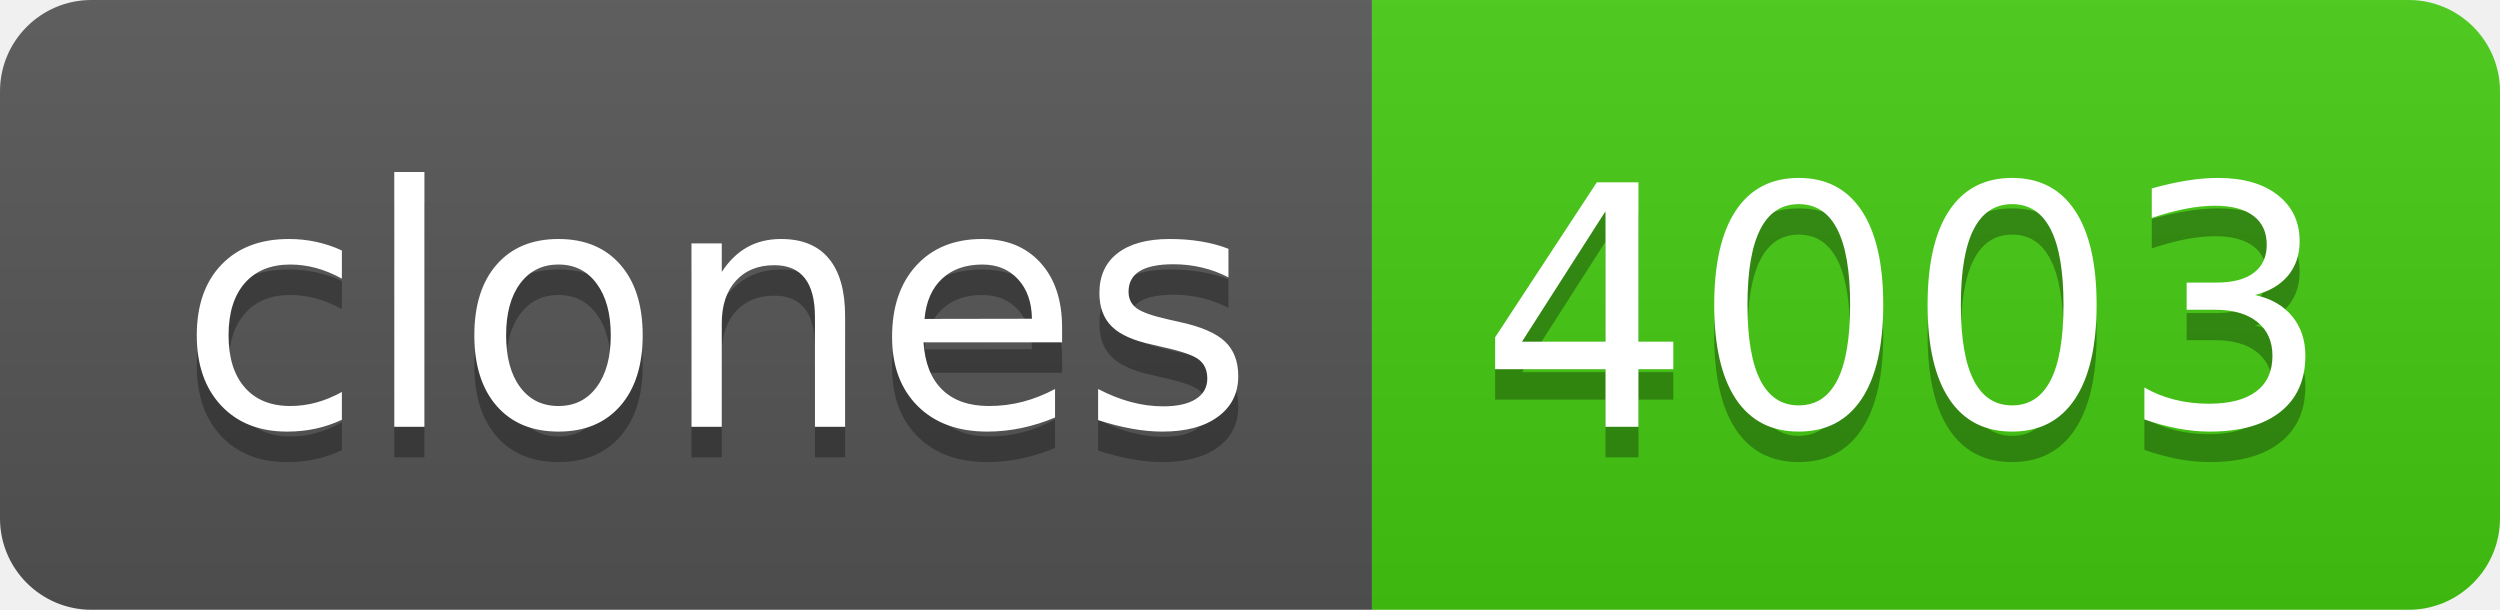
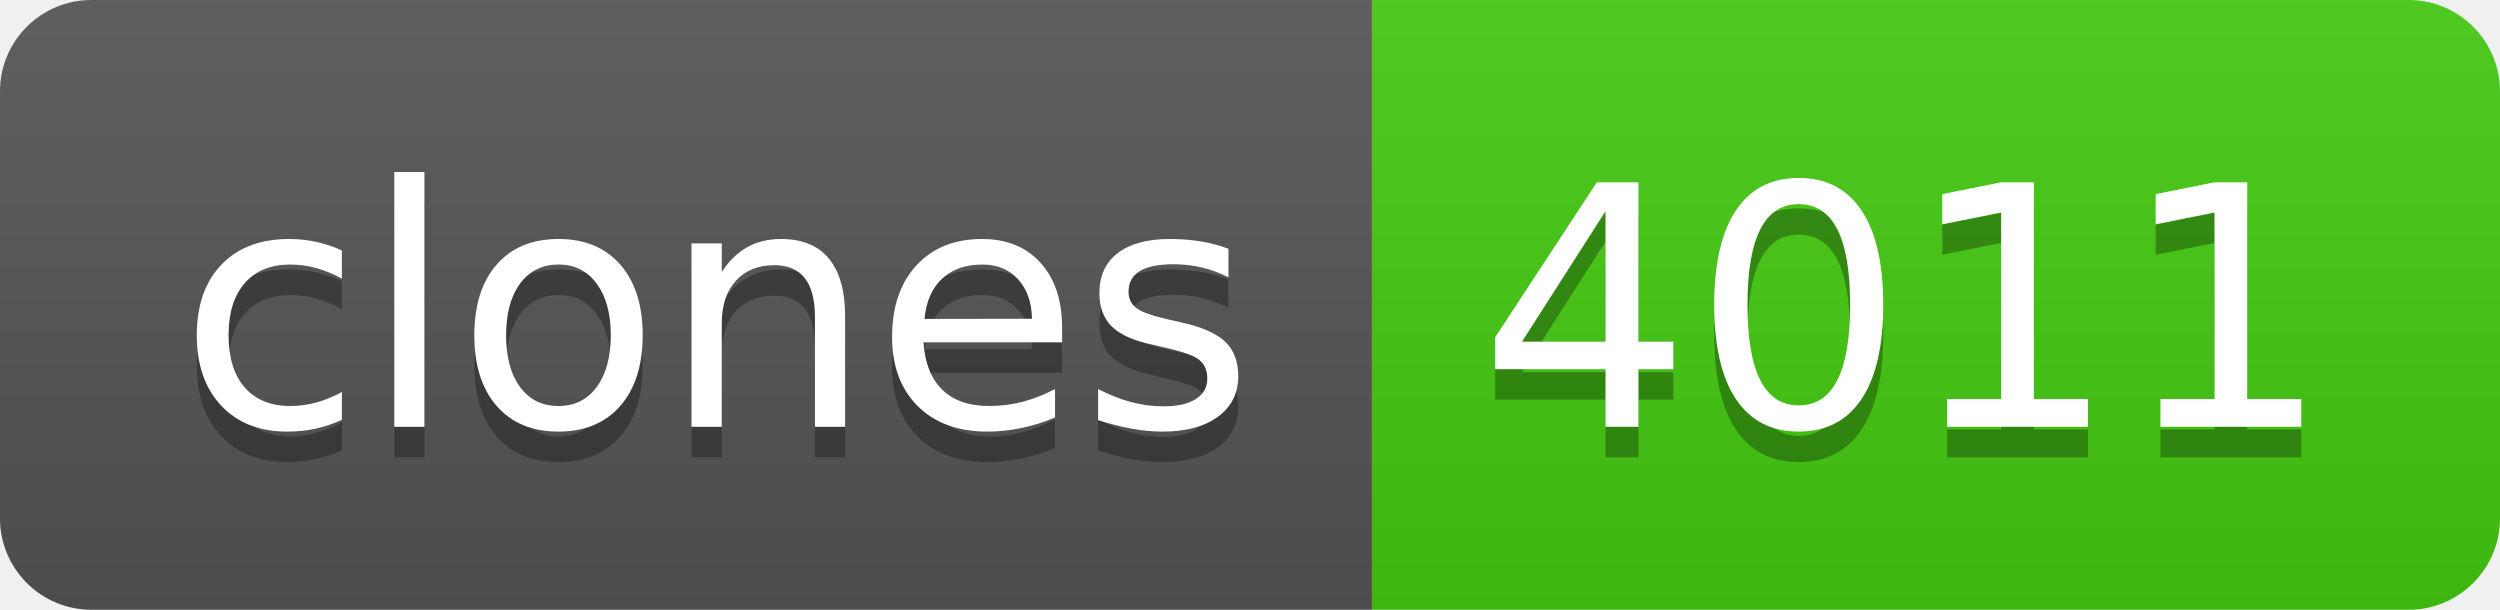
- <svg xmlns="http://www.w3.org/2000/svg" width="82" height="20" role="img" aria-label="clones: 4003">
+ <svg xmlns="http://www.w3.org/2000/svg" width="82" height="20" role="img" aria-label="clones: 4011">
  <linearGradient id="s" x2="0" y2="100%">
    <stop offset="0" stop-color="#bbb" stop-opacity=".1" />
    <stop offset="1" stop-opacity=".1" />
  </linearGradient>
  <clipPath id="r">
    <rect width="82" height="20" rx="3" fill="#fff" />
  </clipPath>
  <g clip-path="url(#r)">
    <rect width="45" height="20" fill="#555" />
    <rect x="45" width="37" height="20" fill="#4c1" />
    <rect width="82" height="20" fill="url(#s)" />
  </g>
  <g fill="#fff" text-anchor="middle" font-family="Verdana,Geneva,DejaVu Sans,sans-serif" text-rendering="geometricPrecision" font-size="110">
    <text aria-hidden="true" x="235" y="150" fill="#010101" fill-opacity=".3" transform="scale(.1)" textLength="350">clones</text>
    <text x="235" y="140" transform="scale(.1)" fill="#fff" textLength="350">clones</text>
-     <text aria-hidden="true" x="625" y="150" fill="#010101" fill-opacity=".3" transform="scale(.1)" textLength="270">4003</text>
-     <text x="625" y="140" transform="scale(.1)" fill="#fff" textLength="270">4003</text>
+     <text aria-hidden="true" x="625" y="150" fill="#010101" fill-opacity=".3" transform="scale(.1)" textLength="270">4011</text>
+     <text x="625" y="140" transform="scale(.1)" fill="#fff" textLength="270">4011</text>
  </g>
</svg>
